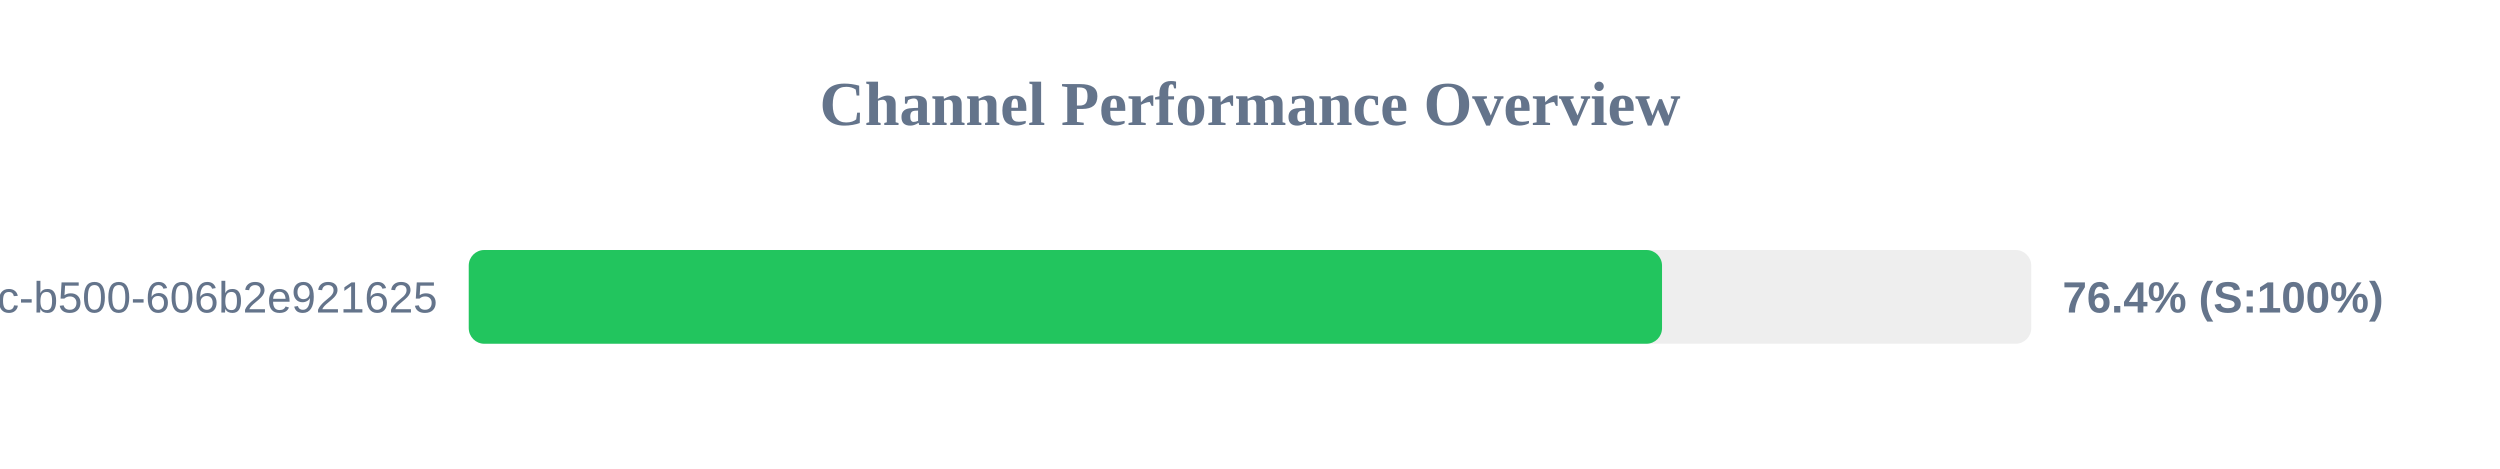
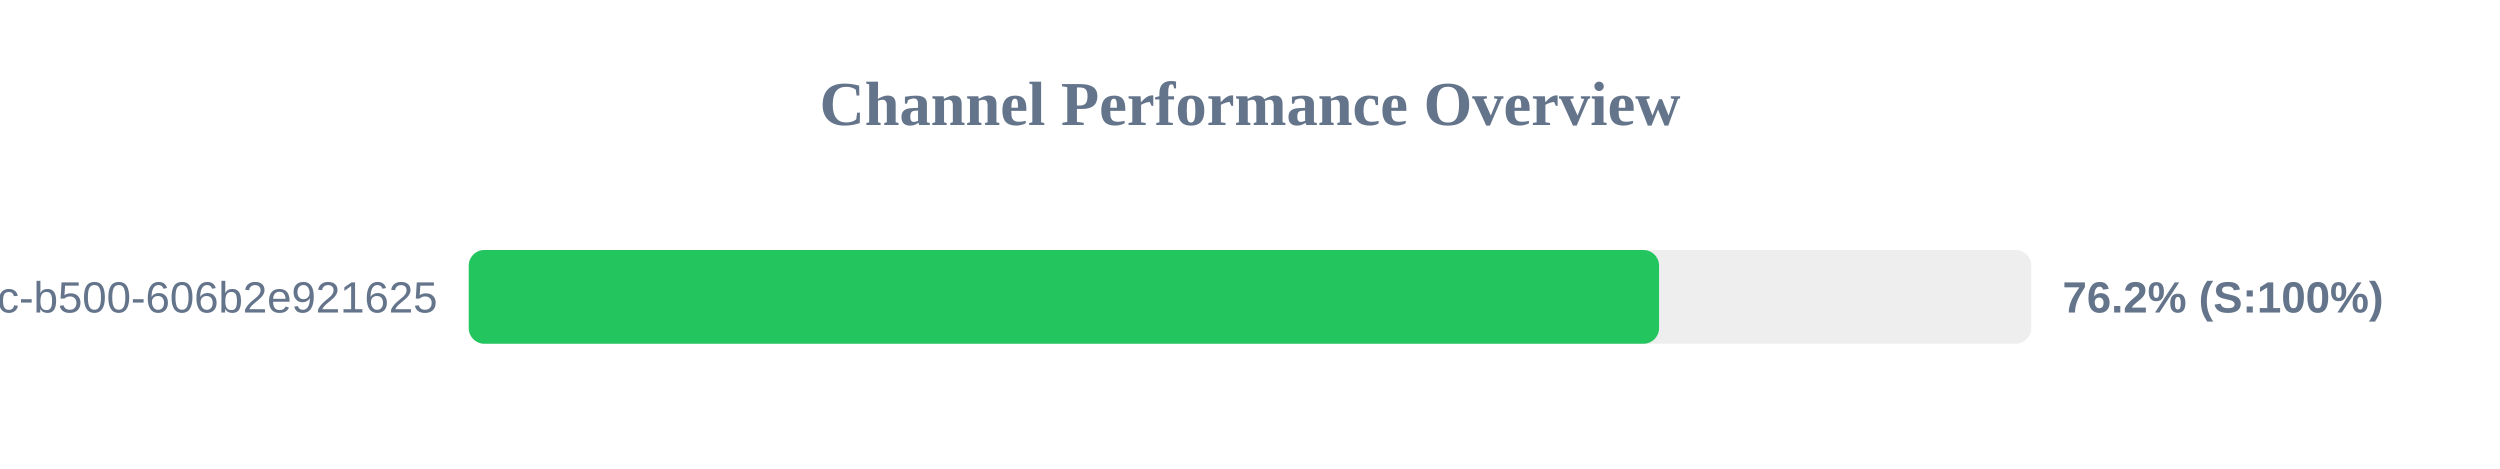
<svg xmlns="http://www.w3.org/2000/svg" width="800" height="150" version="1.1">
  <style>
        .row { font: 14px Arial; fill: #64748b; }
        .score { font: bold 14px Arial; fill: #64748b; }
    </style>
  <text x="400" y="40" text-anchor="middle" font-size="20px" font-weight="bold" fill="#64748b">Channel Performance Overview</text>
  <rect x="150" y="80" width="500" height="30" fill="#eee" rx="5" />
-   <rect x="150" y="80" width="381.85" height="30" fill="#22c55e" rx="5" />
+   <rect x="150" y="80" width="380.9" height="30" fill="#22c55e" rx="5" />
  <text x="140" y="100" text-anchor="end" class="row">?uuid=f901861b-6491-450c-b500-606b2e921625</text>
-   <text x="660" y="100" text-anchor="start" class="score">76.4% (S:100%)</text>
+   <text x="660" y="100" text-anchor="start" class="score">76.2% (S:100%)</text>
</svg>
